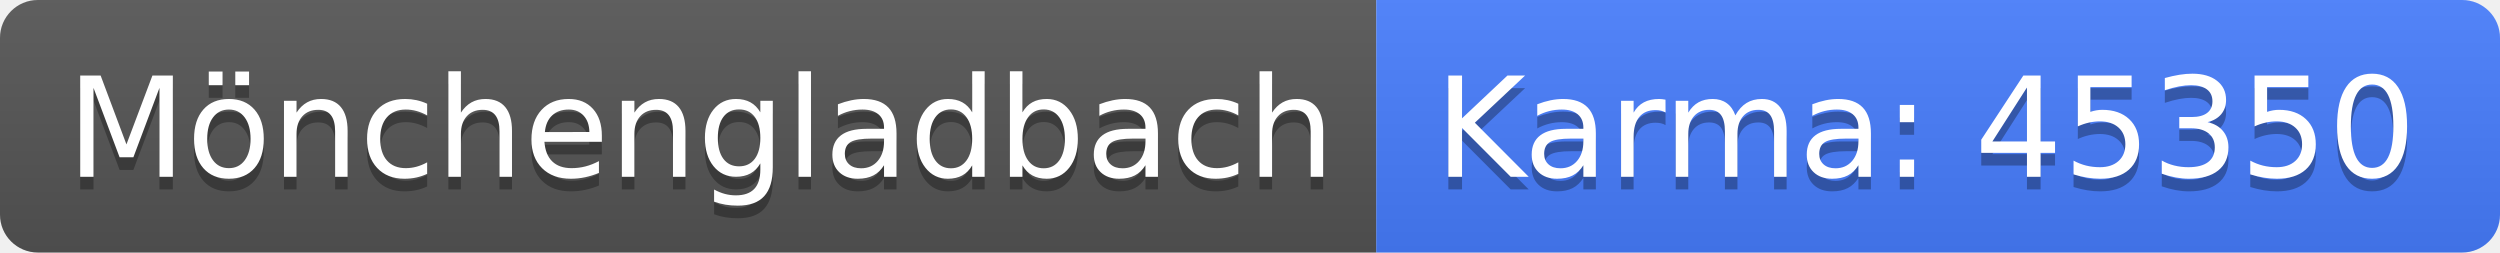
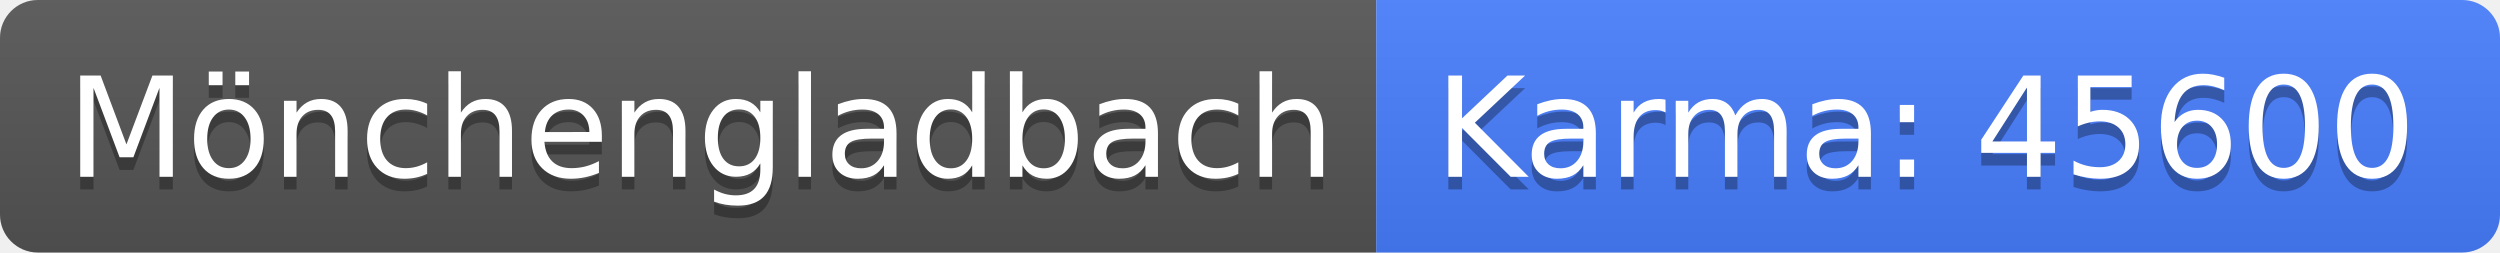
<svg xmlns="http://www.w3.org/2000/svg" width="198" height="20">
  <linearGradient id="b" x2="0" y2="100%">
    <stop offset="0" stop-color="#bbb" stop-opacity=".1" />
    <stop offset="1" stop-opacity=".1" />
  </linearGradient>
  <clipPath id="a">
    <rect width="198" height="20" rx="3" fill="#fff" />
  </clipPath>
  <g clip-path="url(#a)">
    <path fill="#555" d="M0 0h109v20H0z" />
    <path fill="#477eff" d="M109 0h89v20H109z" />
    <path fill="url(#b)" d="M0 0h198v20H0z" />
  </g>
  <g fill="#fff" text-anchor="middle" font-family="DejaVu Sans,Verdana,Geneva,sans-serif" font-size="110">
    <text x="555" y="150" fill="#010101" fill-opacity=".3" transform="scale(.1)" textLength="990">Mönchengladbach</text>
    <text x="555" y="140" transform="scale(.1)" textLength="990">Mönchengladbach</text>
-     <text x="1525" y="150" fill="#010101" fill-opacity=".3" transform="scale(.1)" textLength="790">Karma: 45350</text>
-     <text x="1525" y="140" transform="scale(.1)" textLength="790">Karma: 45350</text>
+     <text x="1525" y="150" fill="#010101" fill-opacity=".3" transform="scale(.1)" textLength="790">Karma: 45600</text>
+     <text x="1525" y="140" transform="scale(.1)" textLength="790">Karma: 45600</text>
  </g>
</svg>
